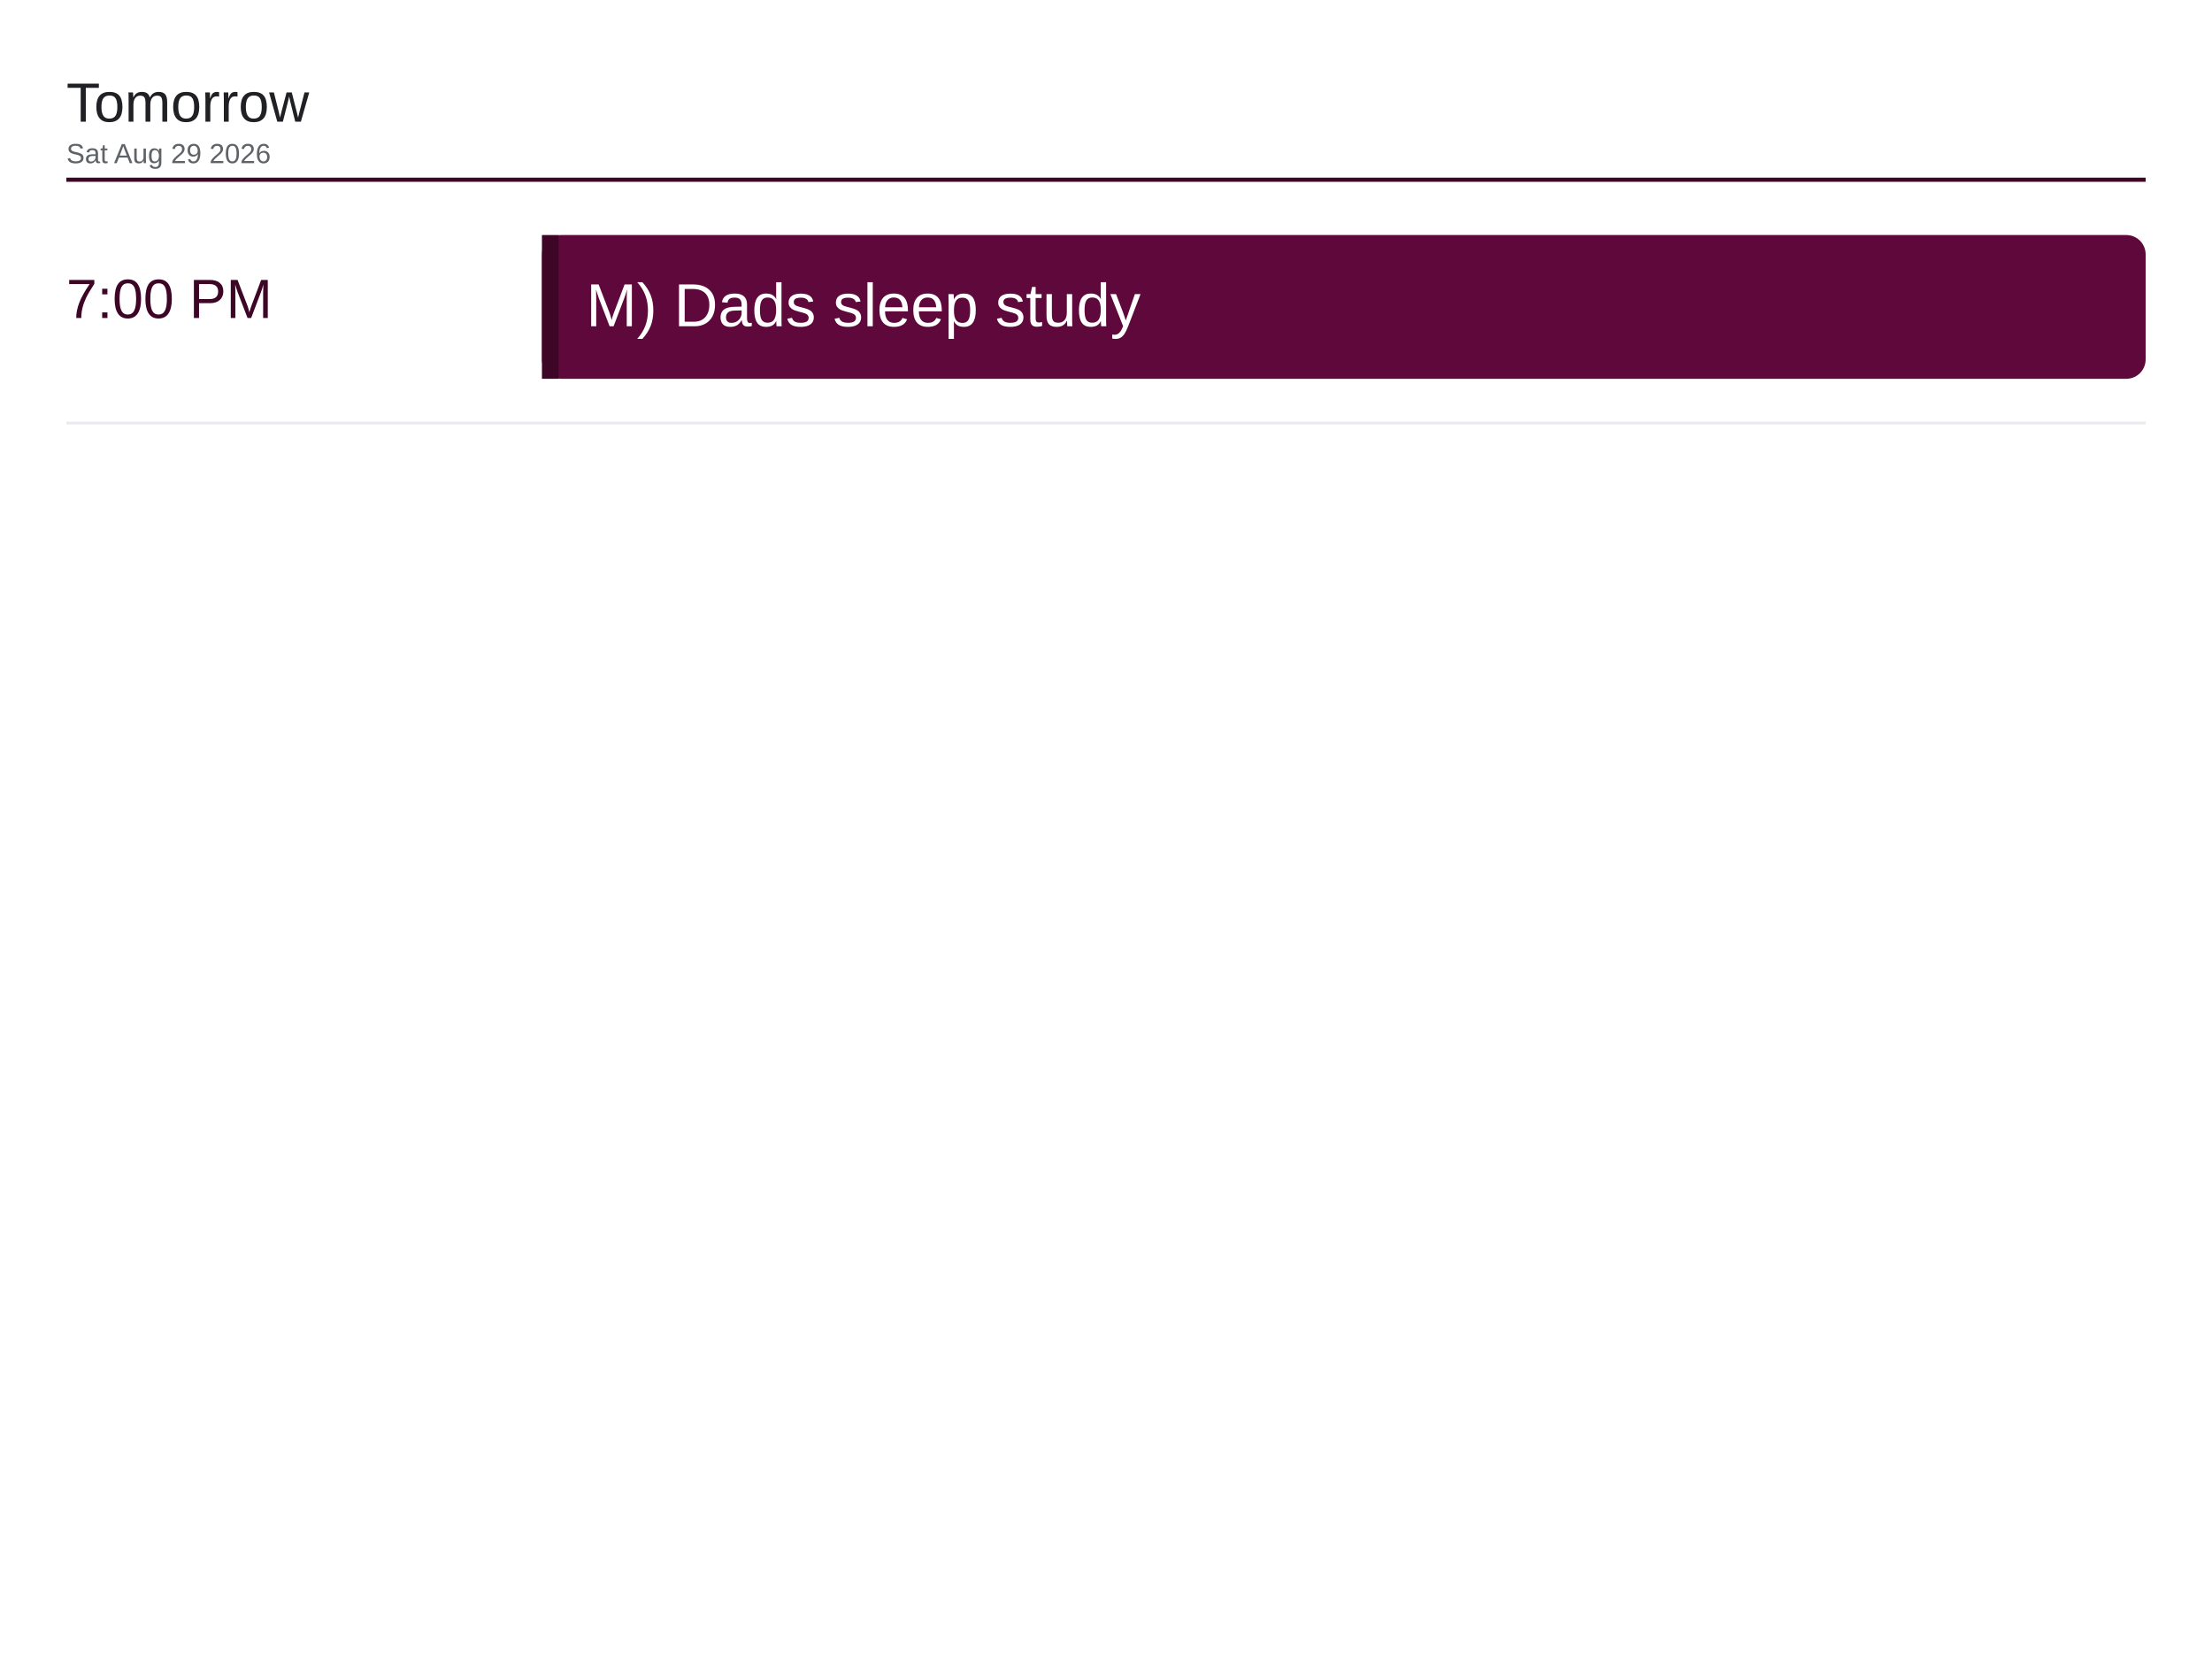
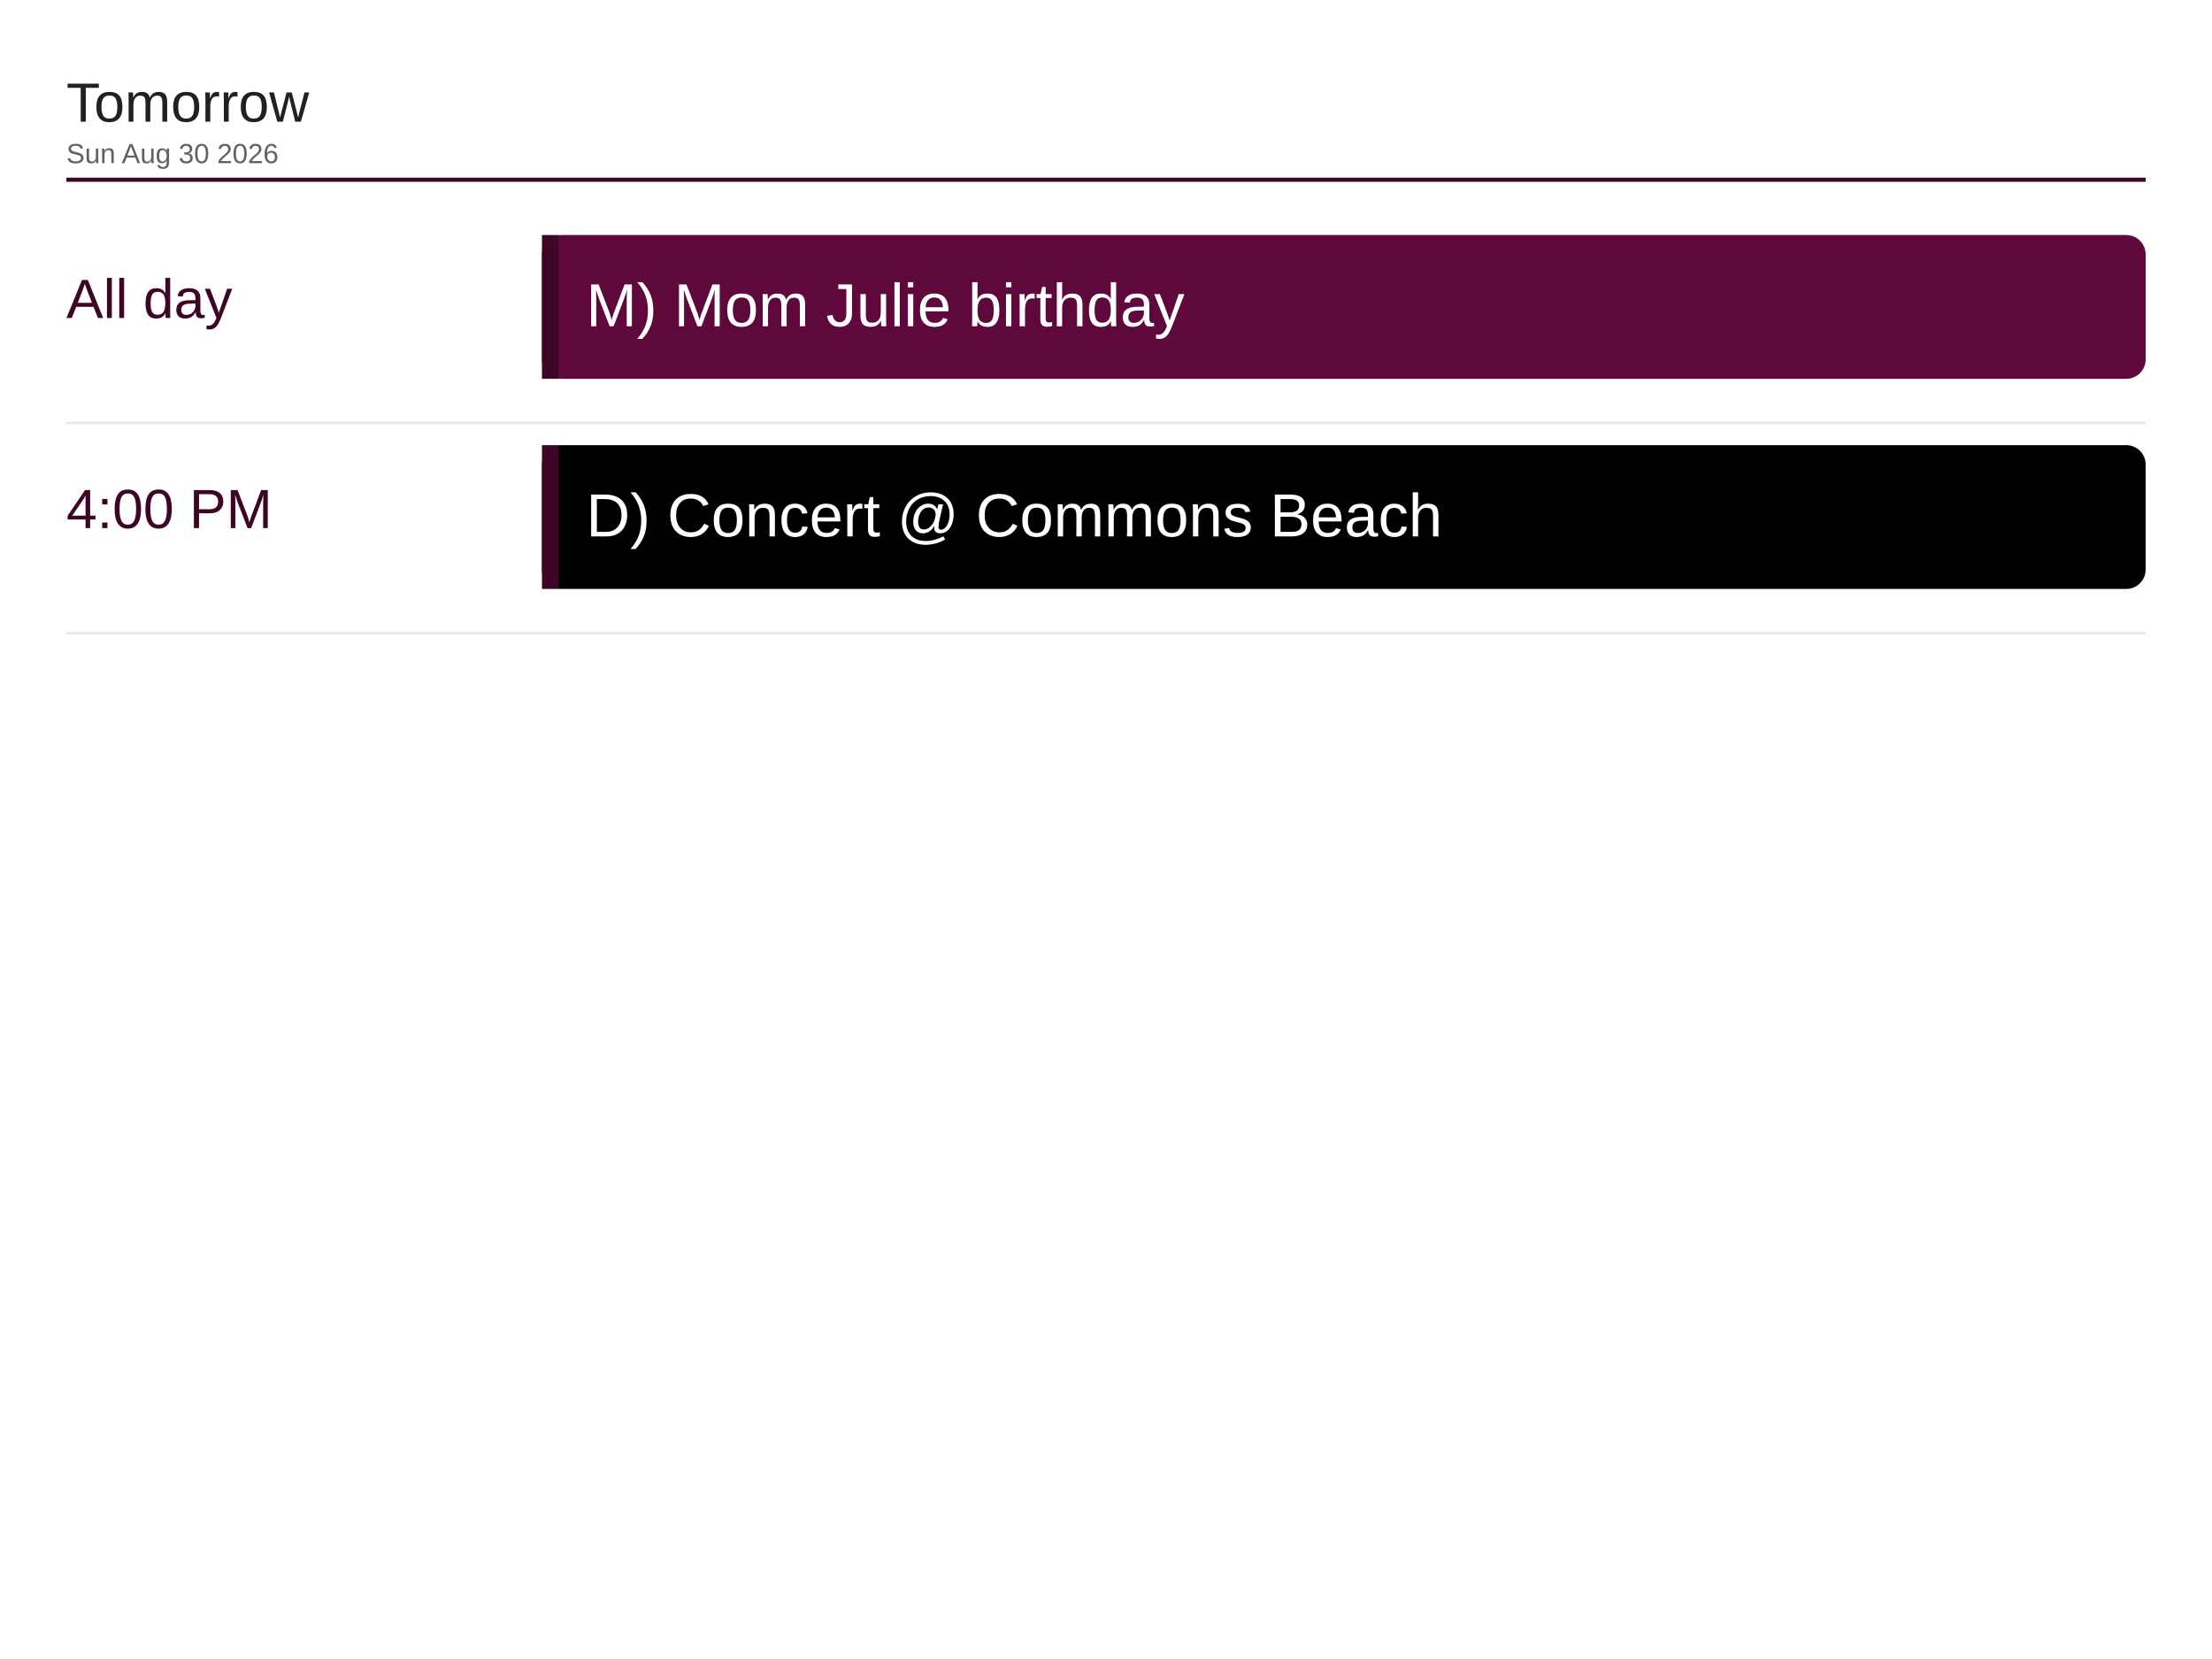
<svg xmlns="http://www.w3.org/2000/svg" viewBox="0 0 1600 1200" width="1600" height="1200">
  <rect x="0" y="0" width="1600" height="1200" fill="#ffffff" />
  <text x="48" y="88" font-family="Arial, Helvetica, sans-serif" font-size="40" font-weight="500" fill="#202124">Tomorrow</text>
-   <text x="48" y="118" font-family="Arial, Helvetica, sans-serif" font-size="20" fill="#5f6368">Sat Aug 29 2026</text>
+   <text x="48" y="118" font-family="Arial, Helvetica, sans-serif" font-size="20" fill="#5f6368">Sun Aug 30 2026</text>
  <line x1="48" y1="130" x2="1552" y2="130" stroke="#3d0526" stroke-width="3" />
-   <text x="48" y="230" font-family="Arial, Helvetica, sans-serif" font-size="40" font-weight="500" fill="#3d0526">7:00 PM</text>
+   <text x="48" y="230" font-family="Arial, Helvetica, sans-serif" font-size="40" font-weight="500" fill="#3d0526">All day</text>
  <rect x="392" y="170" width="1160" height="104" rx="14" fill="#5e083c" />
  <rect x="392" y="170" width="12" height="104" fill="#3d0526" />
-   <text x="424" y="236" font-family="Arial, Helvetica, sans-serif" font-size="44" fill="#ffffff">M) Dads sleep study</text>
+   <text x="424" y="236" font-family="Arial, Helvetica, sans-serif" font-size="44" fill="#ffffff">M) Mom Julie birthday</text>
  <line x1="48" y1="306" x2="1552" y2="306" stroke="#e8eaed" stroke-width="2" />
+   <text x="48" y="382" font-family="Arial, Helvetica, sans-serif" font-size="40" font-weight="500" fill="#3d0526">4:00 PM</text>
+   <rect x="392" y="322" width="1160" height="104" rx="14" fill="#000000" />
+   <rect x="392" y="322" width="12" height="104" fill="#3d0526" />
+   <text x="424" y="388" font-family="Arial, Helvetica, sans-serif" font-size="44" fill="#ffffff">D) Concert @ Commons Beach</text>
+   <line x1="48" y1="458" x2="1552" y2="458" stroke="#e8eaed" stroke-width="2" />
</svg>
